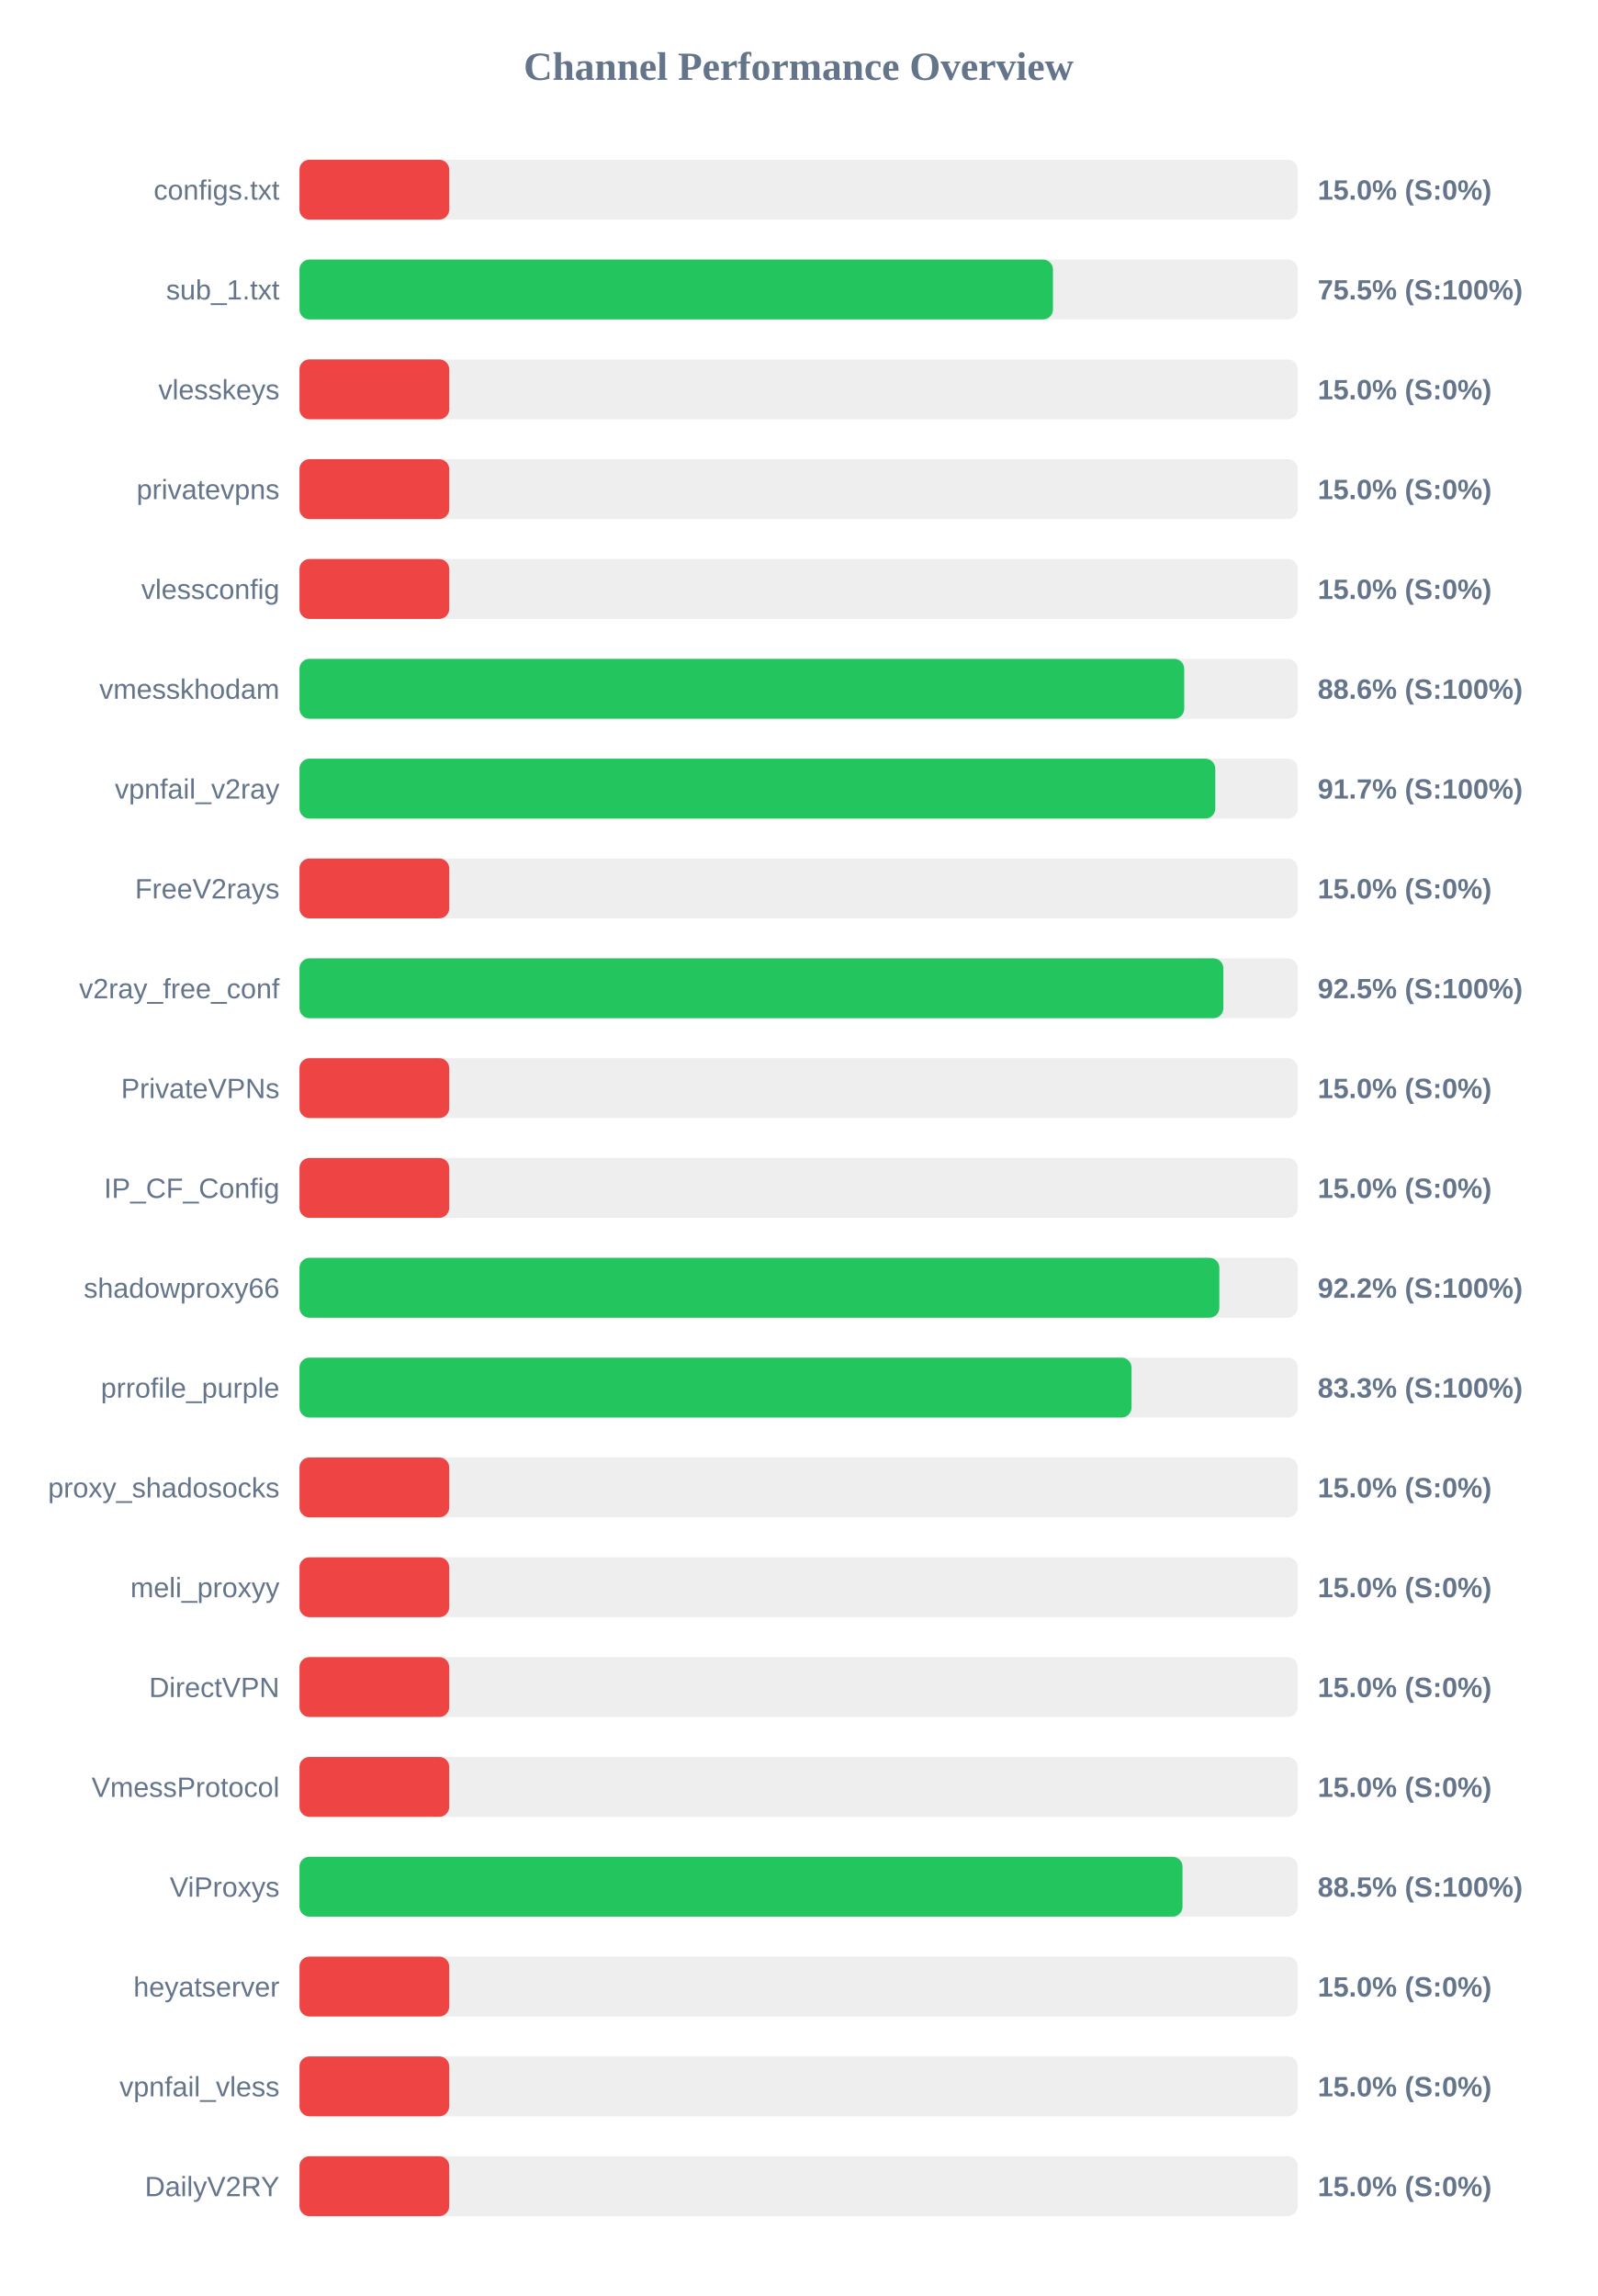
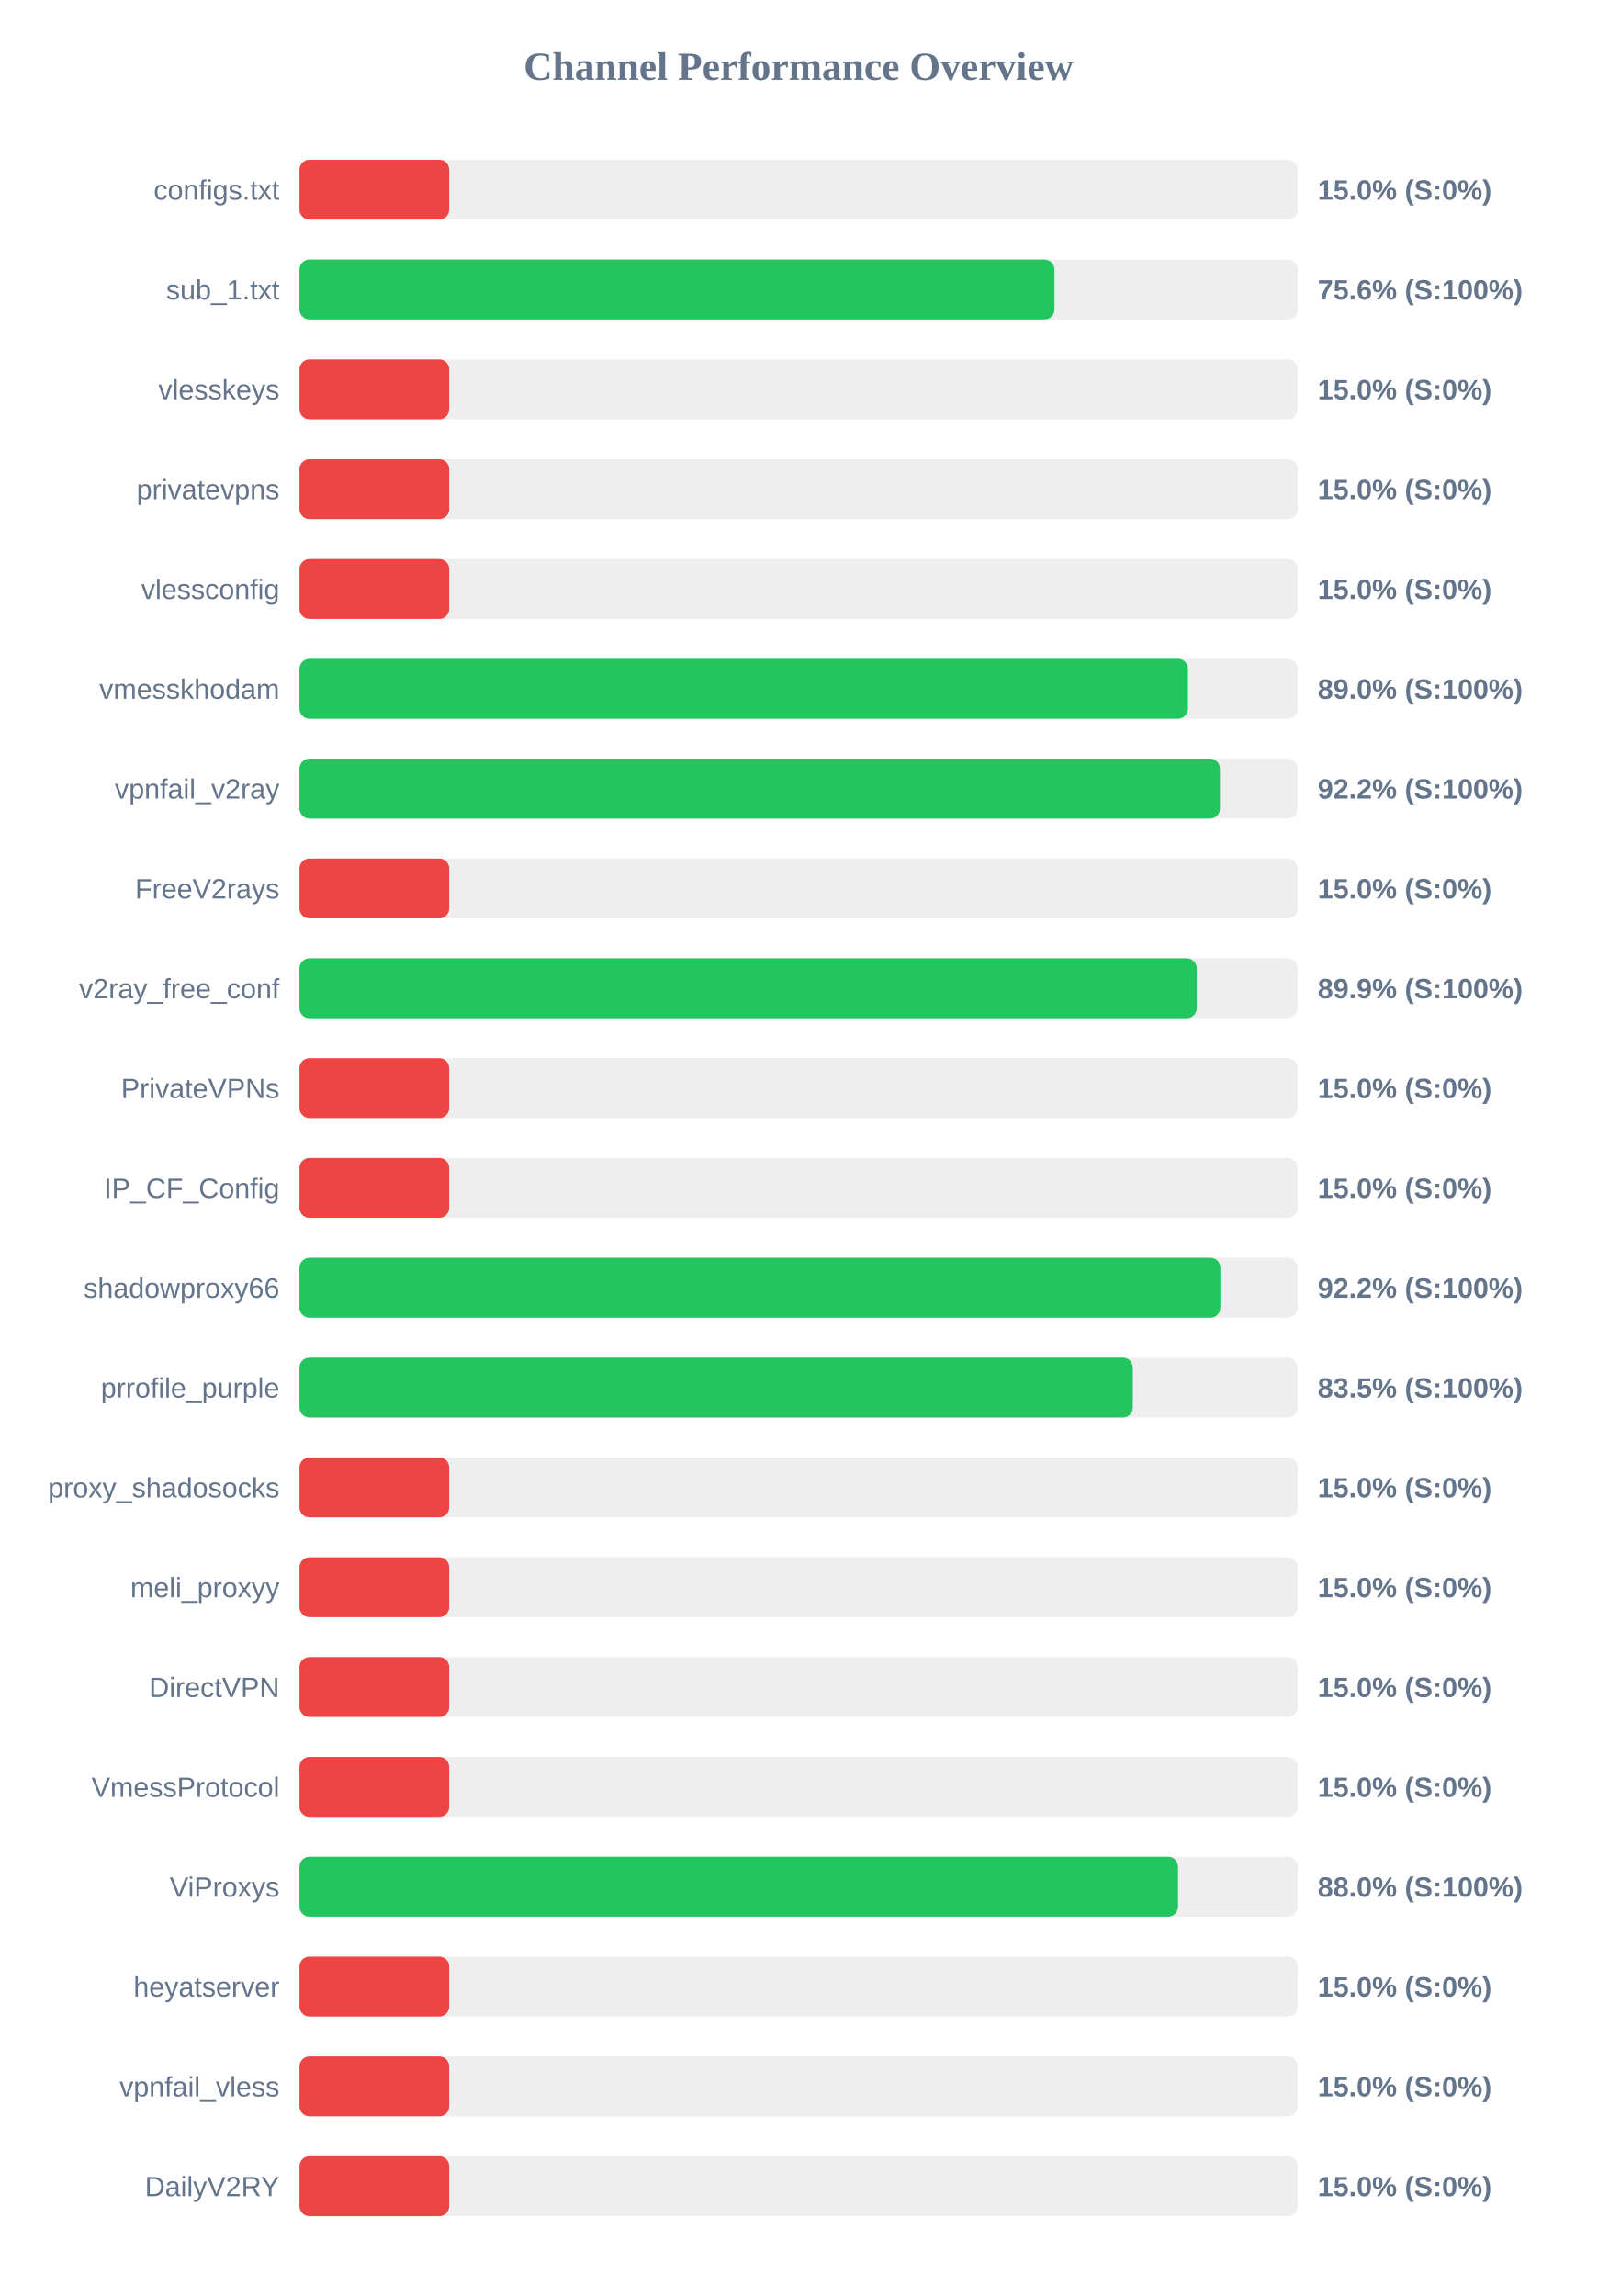
<svg xmlns="http://www.w3.org/2000/svg" width="800" height="1150" version="1.1">
  <style>
        .row { font: 14px Arial; fill: #64748b; }
        .score { font: bold 14px Arial; fill: #64748b; }
    </style>
  <text x="400" y="40" text-anchor="middle" font-size="20px" font-weight="bold" fill="#64748b">Channel Performance Overview</text>
  <rect x="150" y="80" width="500" height="30" fill="#eee" rx="5" />
  <rect x="150" y="80" width="75.0" height="30" fill="#ef4444" rx="5" />
  <text x="140" y="100" text-anchor="end" class="row">configs.txt</text>
  <text x="660" y="100" text-anchor="start" class="score">15.0% (S:0%)</text>
  <rect x="150" y="130" width="500" height="30" fill="#eee" rx="5" />
-   <rect x="150" y="130" width="377.4" height="30" fill="#22c55e" rx="5" />
+   <rect x="150" y="130" width="378.15" height="30" fill="#22c55e" rx="5" />
  <text x="140" y="150" text-anchor="end" class="row">sub_1.txt</text>
-   <text x="660" y="150" text-anchor="start" class="score">75.5% (S:100%)</text>
+   <text x="660" y="150" text-anchor="start" class="score">75.6% (S:100%)</text>
  <rect x="150" y="180" width="500" height="30" fill="#eee" rx="5" />
  <rect x="150" y="180" width="75.0" height="30" fill="#ef4444" rx="5" />
  <text x="140" y="200" text-anchor="end" class="row">vlesskeys</text>
  <text x="660" y="200" text-anchor="start" class="score">15.0% (S:0%)</text>
  <rect x="150" y="230" width="500" height="30" fill="#eee" rx="5" />
  <rect x="150" y="230" width="75.0" height="30" fill="#ef4444" rx="5" />
  <text x="140" y="250" text-anchor="end" class="row">privatevpns</text>
  <text x="660" y="250" text-anchor="start" class="score">15.0% (S:0%)</text>
  <rect x="150" y="280" width="500" height="30" fill="#eee" rx="5" />
  <rect x="150" y="280" width="75.0" height="30" fill="#ef4444" rx="5" />
  <text x="140" y="300" text-anchor="end" class="row">vlessconfig</text>
  <text x="660" y="300" text-anchor="start" class="score">15.0% (S:0%)</text>
  <rect x="150" y="330" width="500" height="30" fill="#eee" rx="5" />
-   <rect x="150" y="330" width="443.15" height="30" fill="#22c55e" rx="5" />
+   <rect x="150" y="330" width="445.0" height="30" fill="#22c55e" rx="5" />
  <text x="140" y="350" text-anchor="end" class="row">vmesskhodam</text>
-   <text x="660" y="350" text-anchor="start" class="score">88.6% (S:100%)</text>
+   <text x="660" y="350" text-anchor="start" class="score">89.0% (S:100%)</text>
  <rect x="150" y="380" width="500" height="30" fill="#eee" rx="5" />
-   <rect x="150" y="380" width="458.7" height="30" fill="#22c55e" rx="5" />
+   <rect x="150" y="380" width="461.05" height="30" fill="#22c55e" rx="5" />
  <text x="140" y="400" text-anchor="end" class="row">vpnfail_v2ray</text>
-   <text x="660" y="400" text-anchor="start" class="score">91.7% (S:100%)</text>
+   <text x="660" y="400" text-anchor="start" class="score">92.2% (S:100%)</text>
  <rect x="150" y="430" width="500" height="30" fill="#eee" rx="5" />
  <rect x="150" y="430" width="75.0" height="30" fill="#ef4444" rx="5" />
  <text x="140" y="450" text-anchor="end" class="row">FreeV2rays</text>
  <text x="660" y="450" text-anchor="start" class="score">15.0% (S:0%)</text>
  <rect x="150" y="480" width="500" height="30" fill="#eee" rx="5" />
-   <rect x="150" y="480" width="462.75" height="30" fill="#22c55e" rx="5" />
+   <rect x="150" y="480" width="449.4" height="30" fill="#22c55e" rx="5" />
  <text x="140" y="500" text-anchor="end" class="row">v2ray_free_conf</text>
-   <text x="660" y="500" text-anchor="start" class="score">92.5% (S:100%)</text>
+   <text x="660" y="500" text-anchor="start" class="score">89.9% (S:100%)</text>
  <rect x="150" y="530" width="500" height="30" fill="#eee" rx="5" />
  <rect x="150" y="530" width="75.0" height="30" fill="#ef4444" rx="5" />
  <text x="140" y="550" text-anchor="end" class="row">PrivateVPNs</text>
  <text x="660" y="550" text-anchor="start" class="score">15.0% (S:0%)</text>
  <rect x="150" y="580" width="500" height="30" fill="#eee" rx="5" />
  <rect x="150" y="580" width="75.0" height="30" fill="#ef4444" rx="5" />
  <text x="140" y="600" text-anchor="end" class="row">IP_CF_Config</text>
  <text x="660" y="600" text-anchor="start" class="score">15.0% (S:0%)</text>
  <rect x="150" y="630" width="500" height="30" fill="#eee" rx="5" />
-   <rect x="150" y="630" width="460.75" height="30" fill="#22c55e" rx="5" />
+   <rect x="150" y="630" width="461.25" height="30" fill="#22c55e" rx="5" />
  <text x="140" y="650" text-anchor="end" class="row">shadowproxy66</text>
  <text x="660" y="650" text-anchor="start" class="score">92.2% (S:100%)</text>
  <rect x="150" y="680" width="500" height="30" fill="#eee" rx="5" />
-   <rect x="150" y="680" width="416.75" height="30" fill="#22c55e" rx="5" />
+   <rect x="150" y="680" width="417.4" height="30" fill="#22c55e" rx="5" />
  <text x="140" y="700" text-anchor="end" class="row">prrofile_purple</text>
-   <text x="660" y="700" text-anchor="start" class="score">83.3% (S:100%)</text>
+   <text x="660" y="700" text-anchor="start" class="score">83.5% (S:100%)</text>
  <rect x="150" y="730" width="500" height="30" fill="#eee" rx="5" />
  <rect x="150" y="730" width="75.0" height="30" fill="#ef4444" rx="5" />
  <text x="140" y="750" text-anchor="end" class="row">proxy_shadosocks</text>
  <text x="660" y="750" text-anchor="start" class="score">15.0% (S:0%)</text>
  <rect x="150" y="780" width="500" height="30" fill="#eee" rx="5" />
  <rect x="150" y="780" width="75.0" height="30" fill="#ef4444" rx="5" />
  <text x="140" y="800" text-anchor="end" class="row">meli_proxyy</text>
  <text x="660" y="800" text-anchor="start" class="score">15.0% (S:0%)</text>
  <rect x="150" y="830" width="500" height="30" fill="#eee" rx="5" />
  <rect x="150" y="830" width="75.0" height="30" fill="#ef4444" rx="5" />
  <text x="140" y="850" text-anchor="end" class="row">DirectVPN</text>
  <text x="660" y="850" text-anchor="start" class="score">15.0% (S:0%)</text>
  <rect x="150" y="880" width="500" height="30" fill="#eee" rx="5" />
  <rect x="150" y="880" width="75.0" height="30" fill="#ef4444" rx="5" />
  <text x="140" y="900" text-anchor="end" class="row">VmessProtocol</text>
  <text x="660" y="900" text-anchor="start" class="score">15.0% (S:0%)</text>
  <rect x="150" y="930" width="500" height="30" fill="#eee" rx="5" />
-   <rect x="150" y="930" width="442.3" height="30" fill="#22c55e" rx="5" />
+   <rect x="150" y="930" width="440.05" height="30" fill="#22c55e" rx="5" />
  <text x="140" y="950" text-anchor="end" class="row">ViProxys</text>
-   <text x="660" y="950" text-anchor="start" class="score">88.5% (S:100%)</text>
+   <text x="660" y="950" text-anchor="start" class="score">88.0% (S:100%)</text>
  <rect x="150" y="980" width="500" height="30" fill="#eee" rx="5" />
  <rect x="150" y="980" width="75.0" height="30" fill="#ef4444" rx="5" />
  <text x="140" y="1000" text-anchor="end" class="row">heyatserver</text>
  <text x="660" y="1000" text-anchor="start" class="score">15.0% (S:0%)</text>
  <rect x="150" y="1030" width="500" height="30" fill="#eee" rx="5" />
  <rect x="150" y="1030" width="75.0" height="30" fill="#ef4444" rx="5" />
  <text x="140" y="1050" text-anchor="end" class="row">vpnfail_vless</text>
  <text x="660" y="1050" text-anchor="start" class="score">15.0% (S:0%)</text>
  <rect x="150" y="1080" width="500" height="30" fill="#eee" rx="5" />
  <rect x="150" y="1080" width="75.0" height="30" fill="#ef4444" rx="5" />
  <text x="140" y="1100" text-anchor="end" class="row">DailyV2RY</text>
  <text x="660" y="1100" text-anchor="start" class="score">15.0% (S:0%)</text>
</svg>
